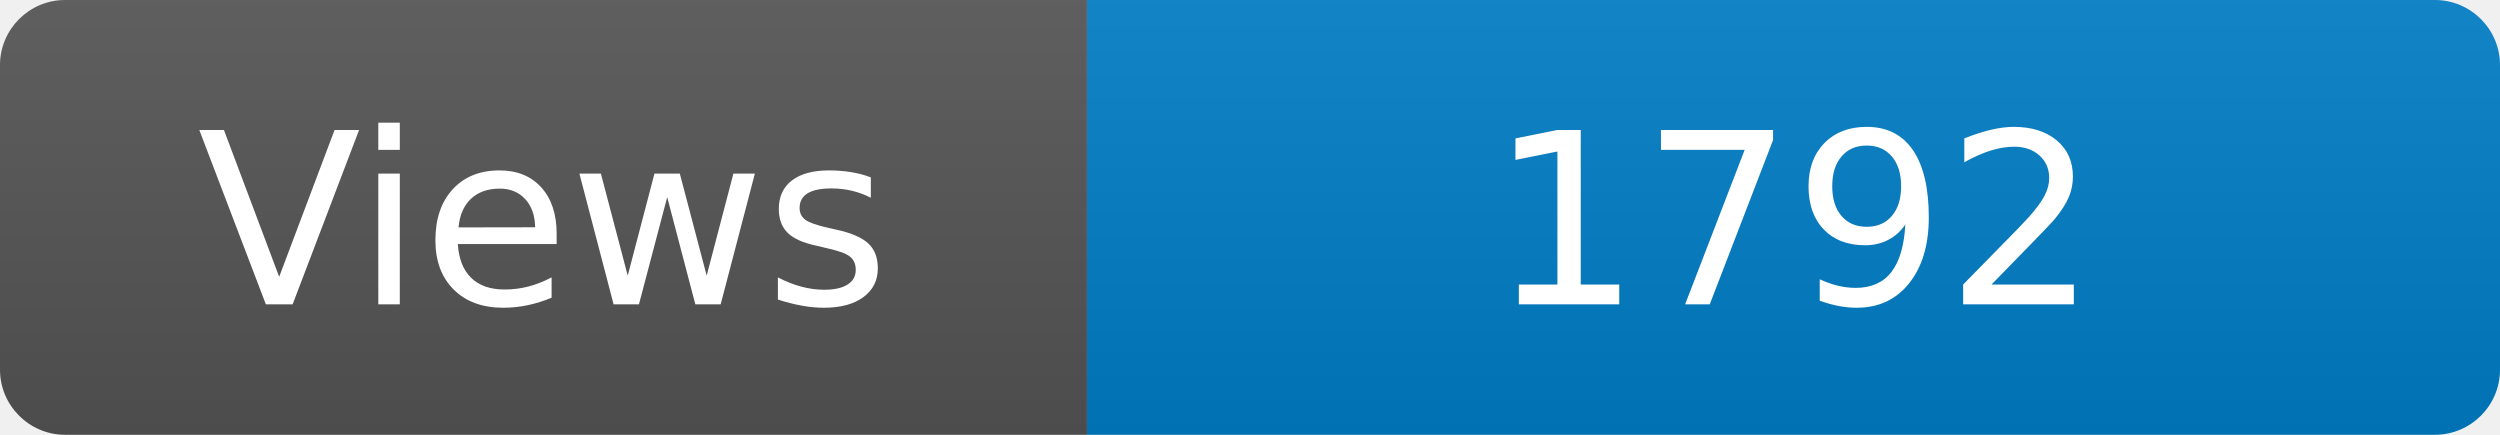
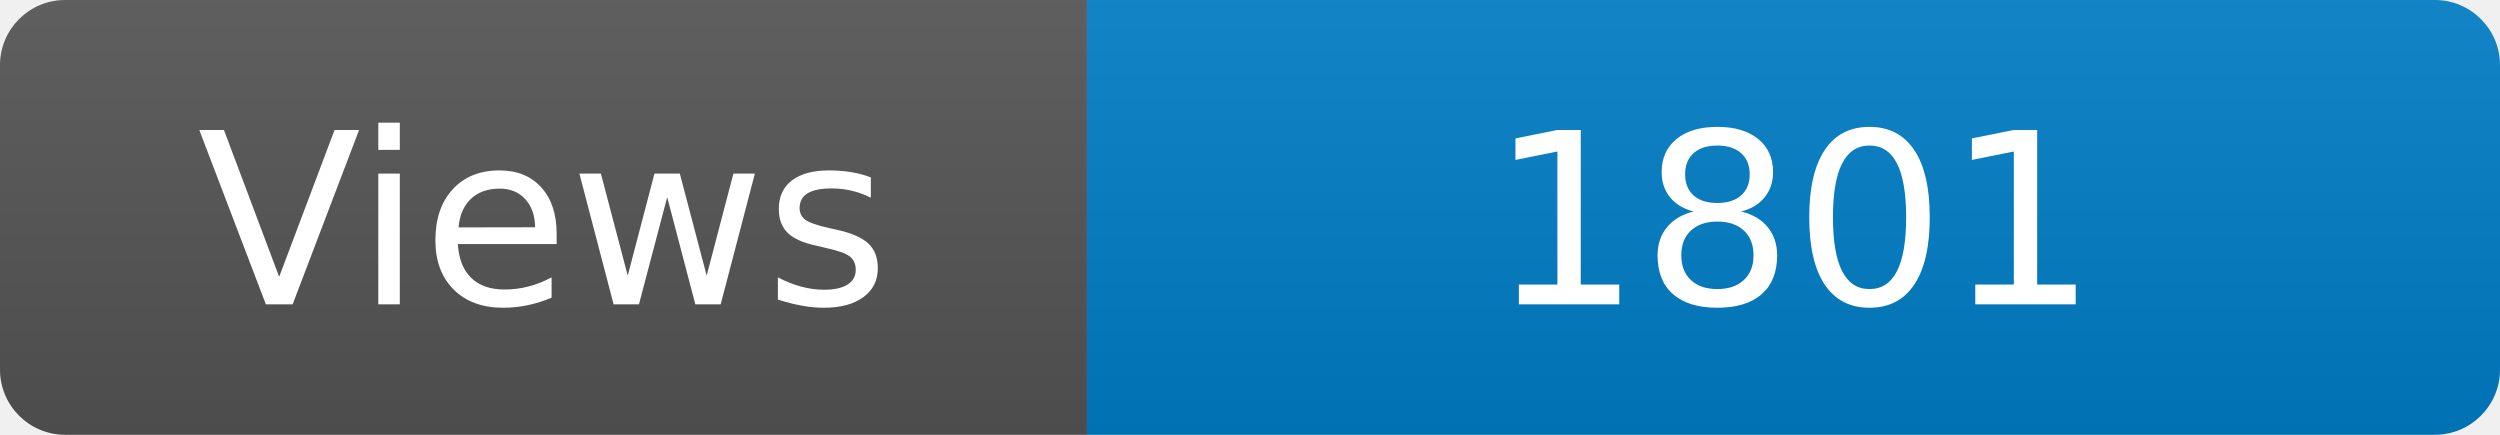
<svg xmlns="http://www.w3.org/2000/svg" width="115" height="20" role="img" aria-label="Maintained?: yes">
  <linearGradient id="s" x2="0" y2="100%">
    <stop offset="0" stop-color="#bbb" stop-opacity=".1" />
    <stop offset="1" stop-opacity=".1" />
  </linearGradient>
  <clipPath id="r">
    <rect width="115" height="20" rx="3" fill="#fff" />
  </clipPath>
  <g clip-path="url(#r)">
    <rect width="50" height="20" fill="#555" />
    <rect x="50" width="160" height="20" fill="#007ec6" />
    <rect width="115" height="20" fill="url(#s)" />
  </g>
  <g fill="#fff" text-anchor="middle" font-family="Verdana,Geneva,DejaVu Sans,sans-serif" font-size="110">
    <text x="250" y="140" transform="scale(.1)" fill="#fff">Views</text>
-     <text x="825" y="140" transform="scale(.1)" fill="#fff">1792</text>
+     <text x="825" y="140" transform="scale(.1)" fill="#fff">1801</text>
  </g>
</svg>
